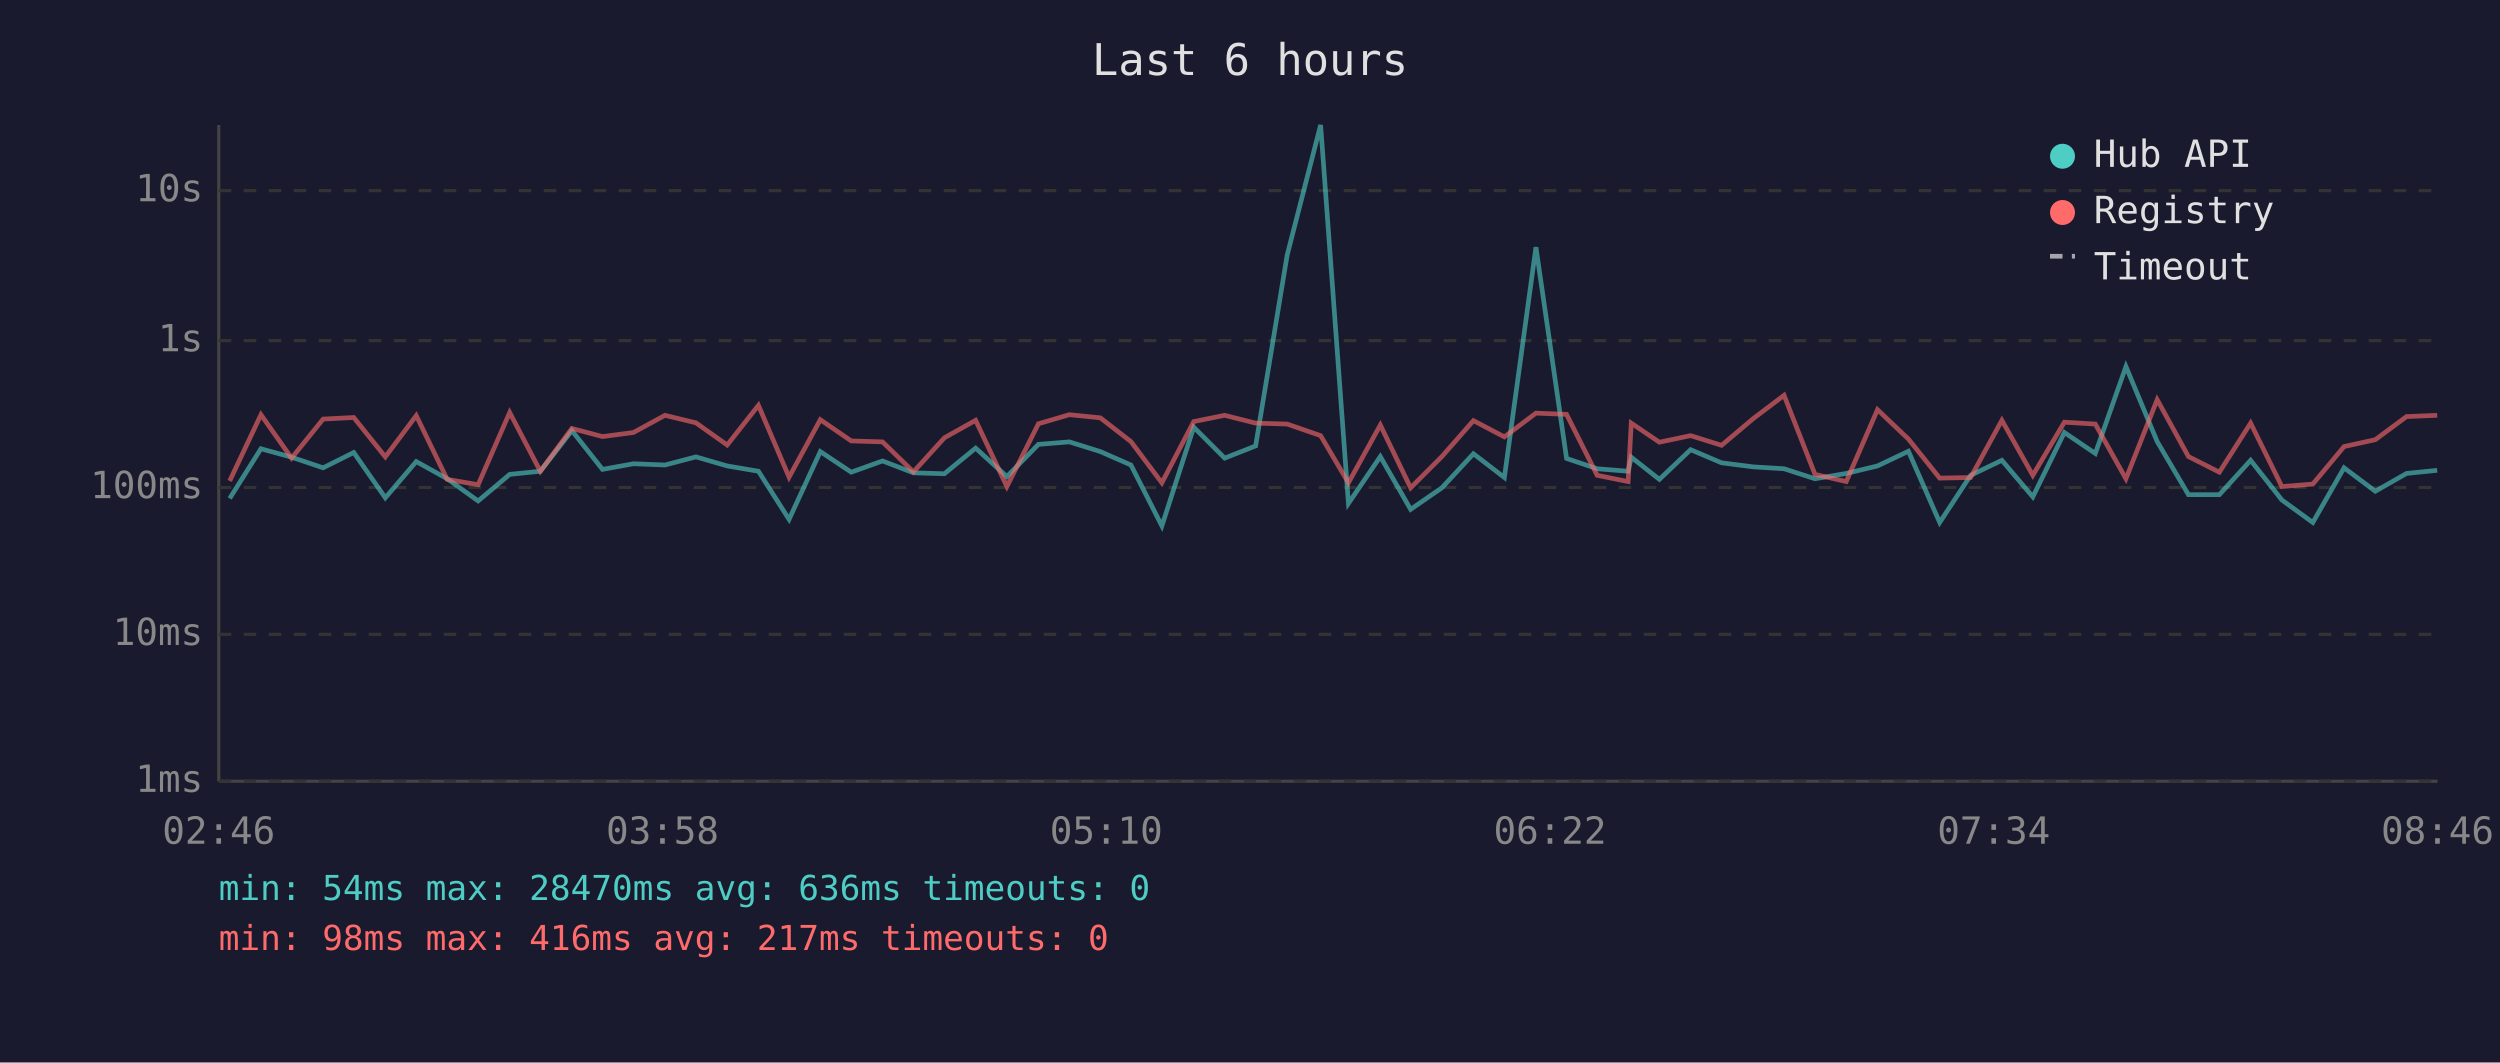
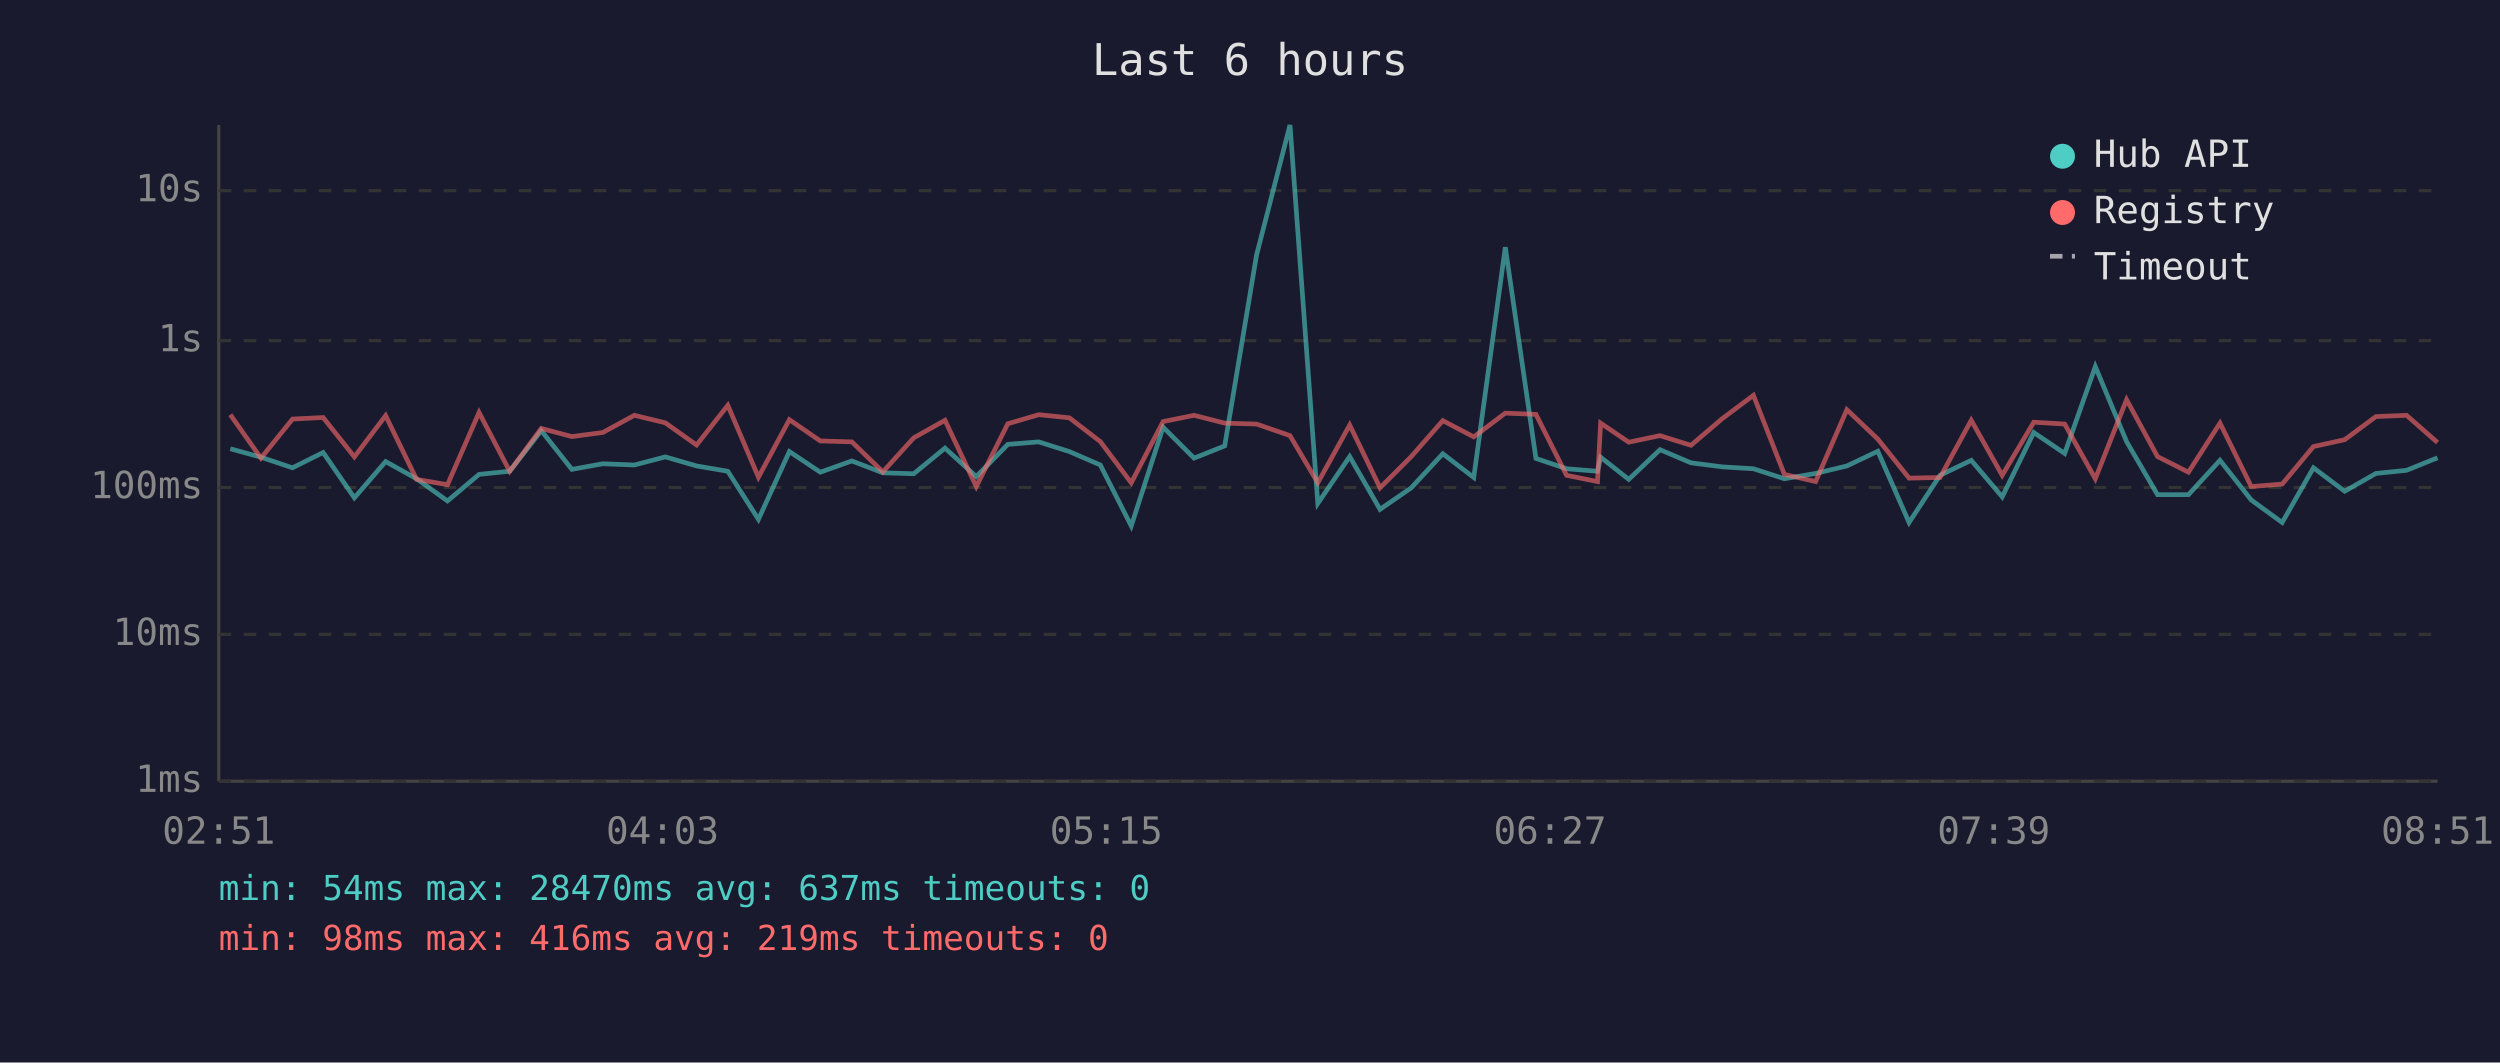
<svg xmlns="http://www.w3.org/2000/svg" viewBox="0 0 800 340" font-family="monospace" font-size="12">
  <rect width="800" height="340" fill="#1a1a2e" />
  <text x="400" y="24" fill="#e0e0e0" font-size="14" text-anchor="middle">Last 6 hours</text>
  <line x1="70" y1="40" x2="70" y2="250" stroke="#444" stroke-width="1" />
  <line x1="70" y1="250" x2="780" y2="250" stroke="#444" stroke-width="1" />
  <line x1="70" y1="250" x2="780" y2="250" stroke="#333" stroke-width="1" stroke-dasharray="4" />
  <text x="65" y="250" fill="#888" text-anchor="end" dominant-baseline="middle">1ms</text>
  <line x1="70" y1="203" x2="780" y2="203" stroke="#333" stroke-width="1" stroke-dasharray="4" />
  <text x="65" y="203" fill="#888" text-anchor="end" dominant-baseline="middle">10ms</text>
  <line x1="70" y1="156" x2="780" y2="156" stroke="#333" stroke-width="1" stroke-dasharray="4" />
  <text x="65" y="156" fill="#888" text-anchor="end" dominant-baseline="middle">100ms</text>
  <line x1="70" y1="109" x2="780" y2="109" stroke="#333" stroke-width="1" stroke-dasharray="4" />
  <text x="65" y="109" fill="#888" text-anchor="end" dominant-baseline="middle">1s</text>
  <line x1="70" y1="61" x2="780" y2="61" stroke="#333" stroke-width="1" stroke-dasharray="4" />
  <text x="65" y="61" fill="#888" text-anchor="end" dominant-baseline="middle">10s</text>
-   <text x="70" y="270" fill="#888" text-anchor="middle">02:46</text>
-   <text x="212" y="270" fill="#888" text-anchor="middle">03:58</text>
-   <text x="354" y="270" fill="#888" text-anchor="middle">05:10</text>
-   <text x="496" y="270" fill="#888" text-anchor="middle">06:22</text>
-   <text x="638" y="270" fill="#888" text-anchor="middle">07:34</text>
-   <text x="780" y="270" fill="#888" text-anchor="middle">08:46</text>
-   <polyline points="73.5,159.5 83.5,143.6 93.3,146.3 103.4,149.7 113.2,144.8 123.3,159.3 133.2,147.7 143.1,153.2 153.0,160.3 163.1,151.8 172.9,150.8 183.0,137.8 192.8,150.2 202.7,148.4 212.8,148.8 222.7,146.2 232.7,149.1 242.7,150.8 252.5,166.2 262.5,144.5 272.4,151.1 282.4,147.5 292.3,151.3 302.2,151.6 312.2,143.4 322.2,152.5 332.3,142.2 342.2,141.4 352.1,144.5 361.9,148.8 371.8,168.3 382.0,136.7 391.9,146.6 401.8,142.7 411.9,81.6 422.6,40.0 431.5,161.1 441.7,146.1 451.4,163.0 461.4,156.1 471.5,145.2 481.4,152.8 491.5,79.1 501.3,146.7 511.1,150.0 521.0,150.8 522.0,146.3 531.0,153.4 541.0,143.9 550.9,148.1 561.1,149.4 570.9,150.0 580.8,153.2 590.8,151.5 600.8,149.1 610.7,144.4 620.7,167.2 630.6,152.1 640.6,147.3 650.5,159.0 660.6,138.4 670.5,145.1 680.3,117.3 690.3,141.3 700.3,158.3 710.2,158.3 720.2,147.3 730.2,160.0 740.1,167.2 750.1,149.7 760.1,157.2 770.1,151.5 779.9,150.5" fill="none" stroke="#4ecdc4" stroke-width="1.5" opacity="0.6" />
-   <polyline points="73.5,153.9 83.5,132.7 93.3,146.6 103.4,134.1 113.2,133.6 123.3,146.2 133.2,133.0 143.1,153.4 153.0,155.1 163.1,132.0 172.9,150.8 183.0,137.1 192.8,139.7 202.7,138.4 212.8,132.9 222.7,135.3 232.7,142.4 242.7,129.7 252.5,152.7 262.5,134.3 272.4,141.1 282.4,141.4 292.3,151.0 302.2,140.1 312.2,134.5 322.2,155.7 332.3,135.6 342.2,132.7 352.1,133.7 361.9,141.3 371.8,154.5 382.0,134.9 391.9,132.9 401.8,135.4 411.9,135.7 422.6,139.4 431.5,154.5 441.7,136.0 451.4,156.1 461.4,146.1 471.5,134.6 481.4,139.8 491.5,132.2 501.3,132.6 511.1,152.1 521.0,154.1 522.0,135.4 531.0,141.5 541.0,139.4 550.9,142.5 561.1,133.9 570.9,126.5 580.8,151.8 590.8,154.1 600.8,131.1 610.7,140.5 620.7,153.0 630.6,152.8 640.6,134.5 650.5,152.1 660.6,135.1 670.5,135.7 680.3,153.2 690.3,127.9 700.3,146.1 710.2,151.1 720.2,135.4 730.2,155.7 740.1,154.9 750.1,142.9 760.1,140.7 770.1,133.3 779.9,132.9" fill="none" stroke="#ff6b6b" stroke-width="1.5" opacity="0.6" />
+   <text x="70" y="270" fill="#888" text-anchor="middle">02:51</text>
+   <text x="212" y="270" fill="#888" text-anchor="middle">04:03</text>
+   <text x="354" y="270" fill="#888" text-anchor="middle">05:15</text>
+   <text x="496" y="270" fill="#888" text-anchor="middle">06:27</text>
+   <text x="638" y="270" fill="#888" text-anchor="middle">07:39</text>
+   <text x="780" y="270" fill="#888" text-anchor="middle">08:51</text>
+   <polyline points="73.7,143.6 83.5,146.3 93.6,149.7 103.4,144.8 113.4,159.3 123.4,147.7 133.3,153.2 143.2,160.3 153.3,151.8 163.1,150.8 173.2,137.8 183.0,150.2 192.9,148.4 203.0,148.8 212.9,146.2 222.9,149.1 232.9,150.8 242.7,166.2 252.6,144.5 262.5,151.1 272.6,147.5 282.5,151.3 292.4,151.6 302.4,143.4 312.4,152.5 322.5,142.2 332.4,141.4 342.2,144.5 352.1,148.8 362.0,168.3 372.2,136.7 382.1,146.6 391.9,142.7 402.1,81.6 412.8,40.0 421.7,161.1 431.9,146.1 441.6,163.0 451.6,156.1 461.7,145.2 471.6,152.8 481.7,79.1 491.5,146.7 501.3,150.0 511.2,150.8 512.2,146.3 521.2,153.4 531.2,143.9 541.1,148.1 551.2,149.4 561.1,150.0 571.0,153.2 581.0,151.5 591.0,149.1 600.9,144.4 610.9,167.2 620.8,152.1 630.8,147.3 640.7,159.0 650.8,138.4 660.7,145.1 670.5,117.3 680.5,141.3 690.4,158.3 700.3,158.3 710.4,147.3 720.4,160.0 730.3,167.2 740.3,149.7 750.3,157.2 760.3,151.5 770.1,150.5 780.0,146.5" fill="none" stroke="#4ecdc4" stroke-width="1.5" opacity="0.6" />
+   <polyline points="73.7,132.7 83.5,146.6 93.6,134.1 103.4,133.6 113.4,146.2 123.4,133.0 133.3,153.4 143.2,155.1 153.3,132.0 163.1,150.8 173.2,137.1 183.0,139.7 192.9,138.4 203.0,132.9 212.9,135.3 222.9,142.4 232.9,129.7 242.7,152.7 252.6,134.3 262.5,141.1 272.6,141.4 282.5,151.0 292.4,140.1 302.4,134.5 312.4,155.7 322.5,135.6 332.4,132.7 342.2,133.7 352.1,141.3 362.0,154.5 372.2,134.9 382.1,132.9 391.9,135.4 402.1,135.7 412.8,139.4 421.7,154.5 431.9,136.0 441.6,156.1 451.6,146.1 461.7,134.6 471.6,139.8 481.7,132.2 491.5,132.6 501.3,152.1 511.2,154.1 512.2,135.4 521.2,141.5 531.2,139.4 541.1,142.5 551.2,133.9 561.1,126.5 571.0,151.8 581.0,154.1 591.0,131.1 600.9,140.5 610.9,153.0 620.8,152.8 630.8,134.5 640.7,152.1 650.8,135.1 660.7,135.7 670.5,153.2 680.5,127.9 690.4,146.1 700.3,151.1 710.4,135.4 720.4,155.7 730.3,154.9 740.3,142.9 750.3,140.7 760.3,133.3 770.1,132.9 780.0,141.6" fill="none" stroke="#ff6b6b" stroke-width="1.5" opacity="0.6" />
  <circle cx="660" cy="50" r="4" fill="#4ecdc4" />
  <text x="670" y="50" fill="#e0e0e0" dominant-baseline="middle">Hub API</text>
  <circle cx="660" cy="68" r="4" fill="#ff6b6b" />
  <text x="670" y="68" fill="#e0e0e0" dominant-baseline="middle">Registry</text>
  <line x1="656" y1="82" x2="664" y2="82" stroke="#e0e0e0" stroke-width="1.5" stroke-dasharray="4,3" opacity="0.7" />
  <text x="670" y="86" fill="#e0e0e0" dominant-baseline="middle">Timeout</text>
-   <text x="70" y="288" fill="#4ecdc4" font-size="11">min: 54ms  max: 28470ms  avg: 636ms  timeouts: 0</text>
-   <text x="70" y="304" fill="#ff6b6b" font-size="11">min: 98ms  max: 416ms  avg: 217ms  timeouts: 0</text>
+   <text x="70" y="288" fill="#4ecdc4" font-size="11">min: 54ms  max: 28470ms  avg: 637ms  timeouts: 0</text>
+   <text x="70" y="304" fill="#ff6b6b" font-size="11">min: 98ms  max: 416ms  avg: 219ms  timeouts: 0</text>
</svg>
